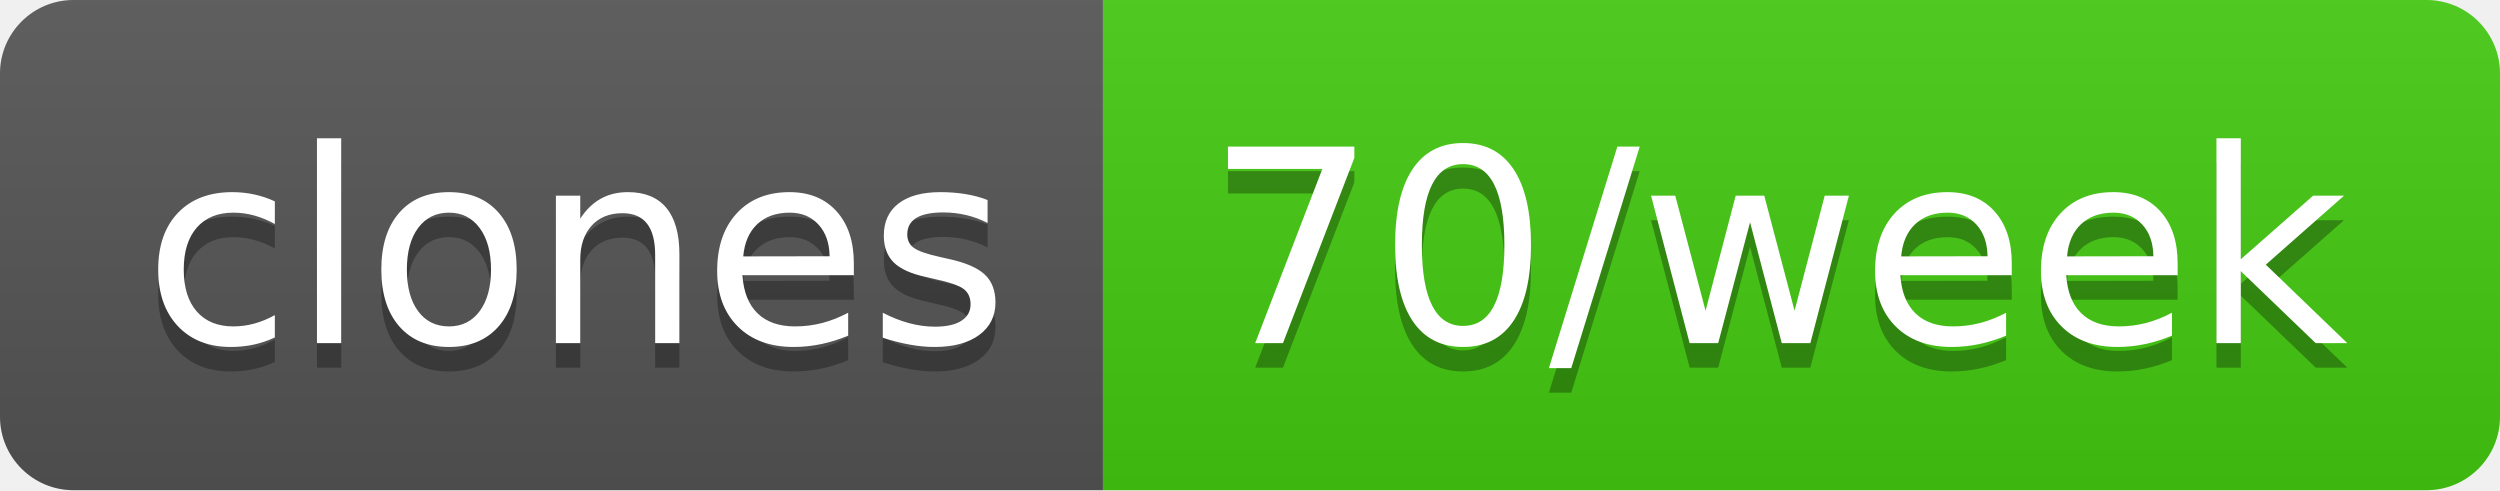
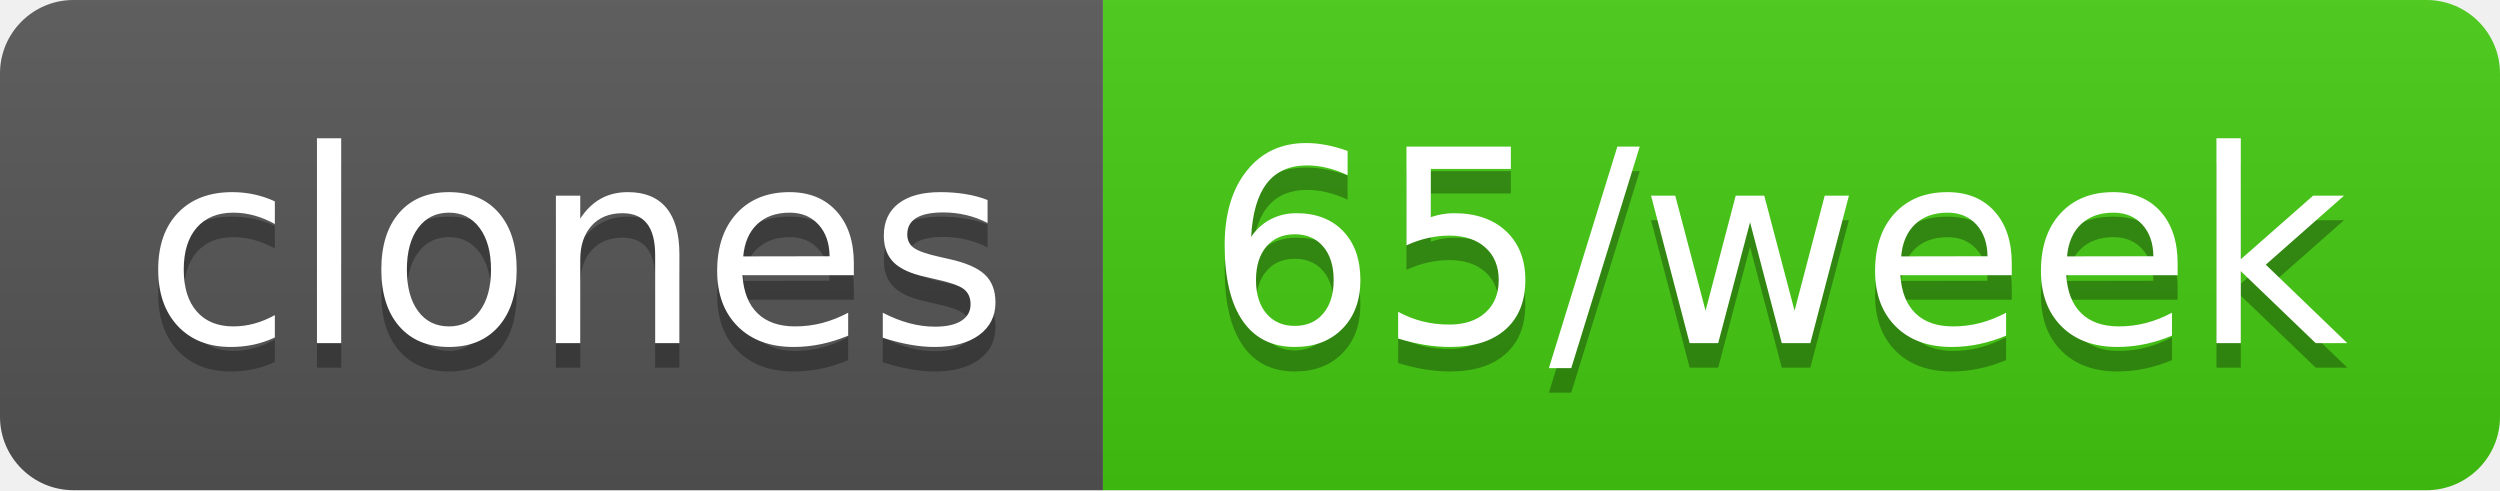
- <svg xmlns="http://www.w3.org/2000/svg" width="102" height="20" role="img" aria-label="clones: 70/week">
+ <svg xmlns="http://www.w3.org/2000/svg" width="102" height="20" role="img" aria-label="clones: 65/week">
  <linearGradient id="s" x2="0" y2="100%">
    <stop offset="0" stop-color="#bbb" stop-opacity=".1" />
    <stop offset="1" stop-opacity=".1" />
  </linearGradient>
  <clipPath id="r">
    <rect width="102" height="20" rx="3" fill="#fff" />
  </clipPath>
  <g clip-path="url(#r)">
    <rect width="45" height="20" fill="#555" />
    <rect x="45" width="57" height="20" fill="#4c1" />
    <rect width="102" height="20" fill="url(#s)" />
  </g>
  <g fill="#fff" text-anchor="middle" font-family="Verdana,Geneva,DejaVu Sans,sans-serif" text-rendering="geometricPrecision" font-size="110">
    <text aria-hidden="true" x="235" y="150" fill="#010101" fill-opacity=".3" transform="scale(.1)" textLength="350">clones</text>
    <text x="235" y="140" transform="scale(.1)" fill="#fff" textLength="350">clones</text>
-     <text aria-hidden="true" x="725" y="150" fill="#010101" fill-opacity=".3" transform="scale(.1)" textLength="470">70/week</text>
-     <text x="725" y="140" transform="scale(.1)" fill="#fff" textLength="470">70/week</text>
+     <text aria-hidden="true" x="725" y="150" fill="#010101" fill-opacity=".3" transform="scale(.1)" textLength="470">65/week</text>
+     <text x="725" y="140" transform="scale(.1)" fill="#fff" textLength="470">65/week</text>
  </g>
</svg>
